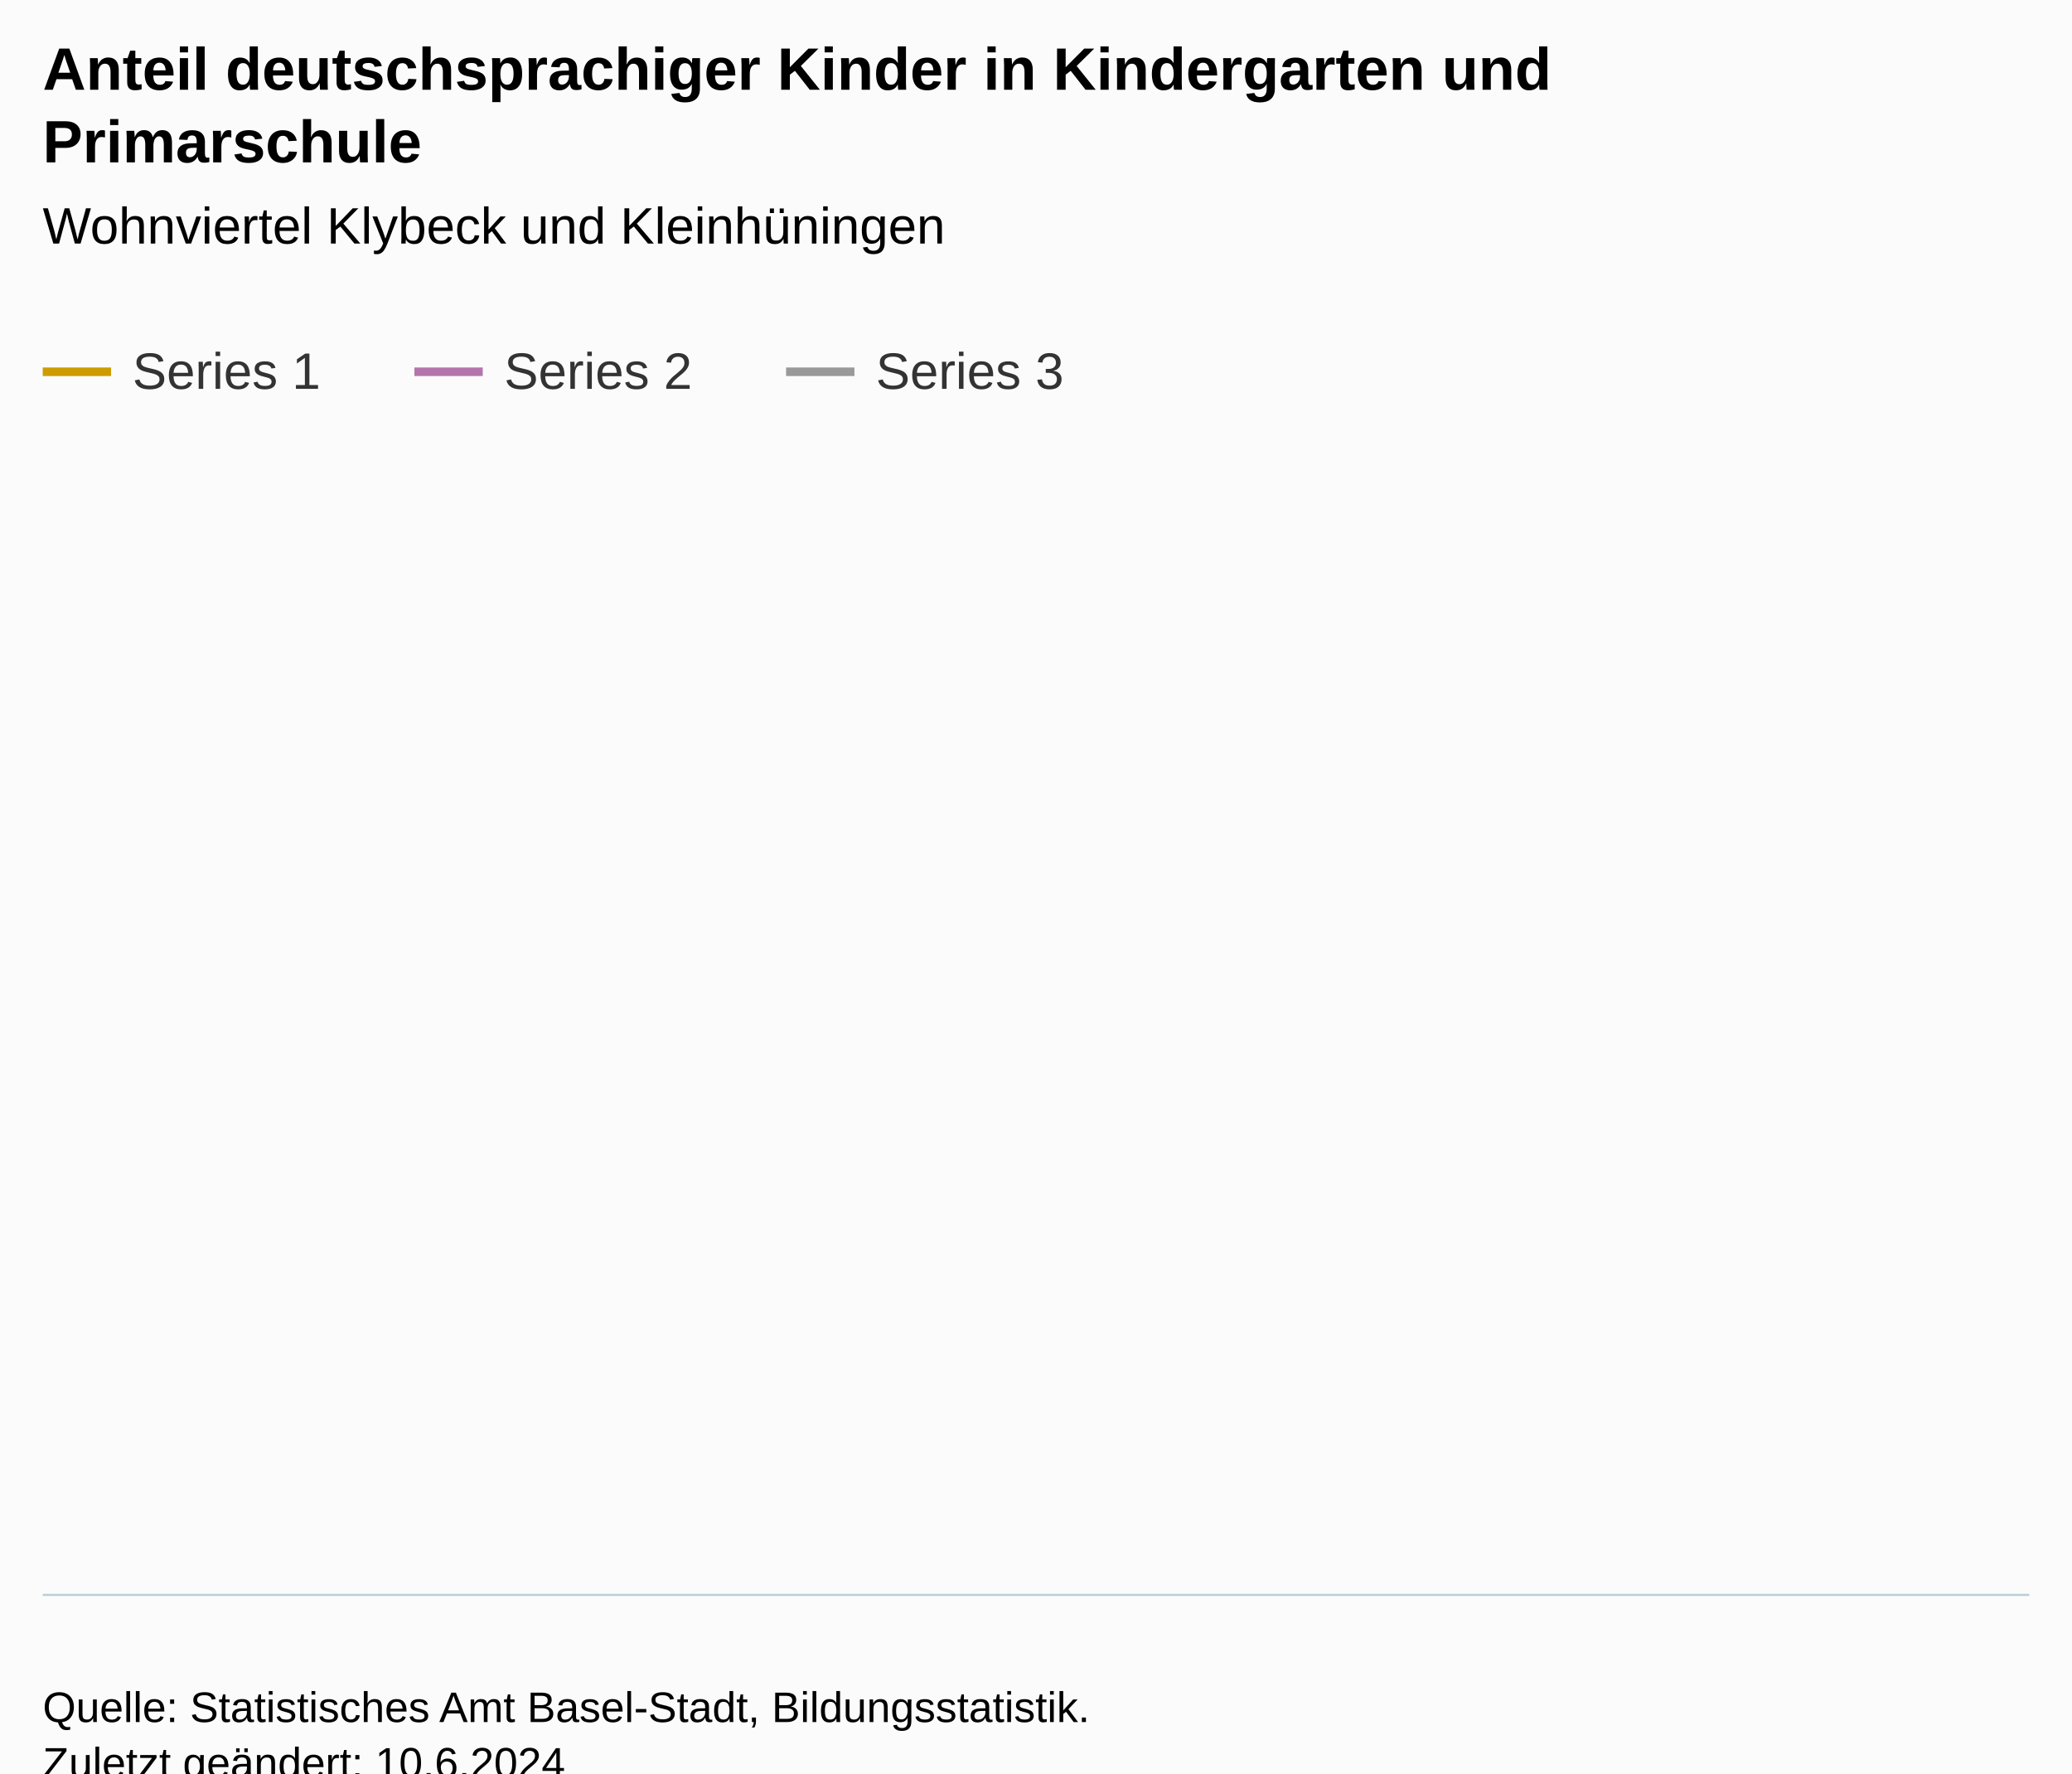
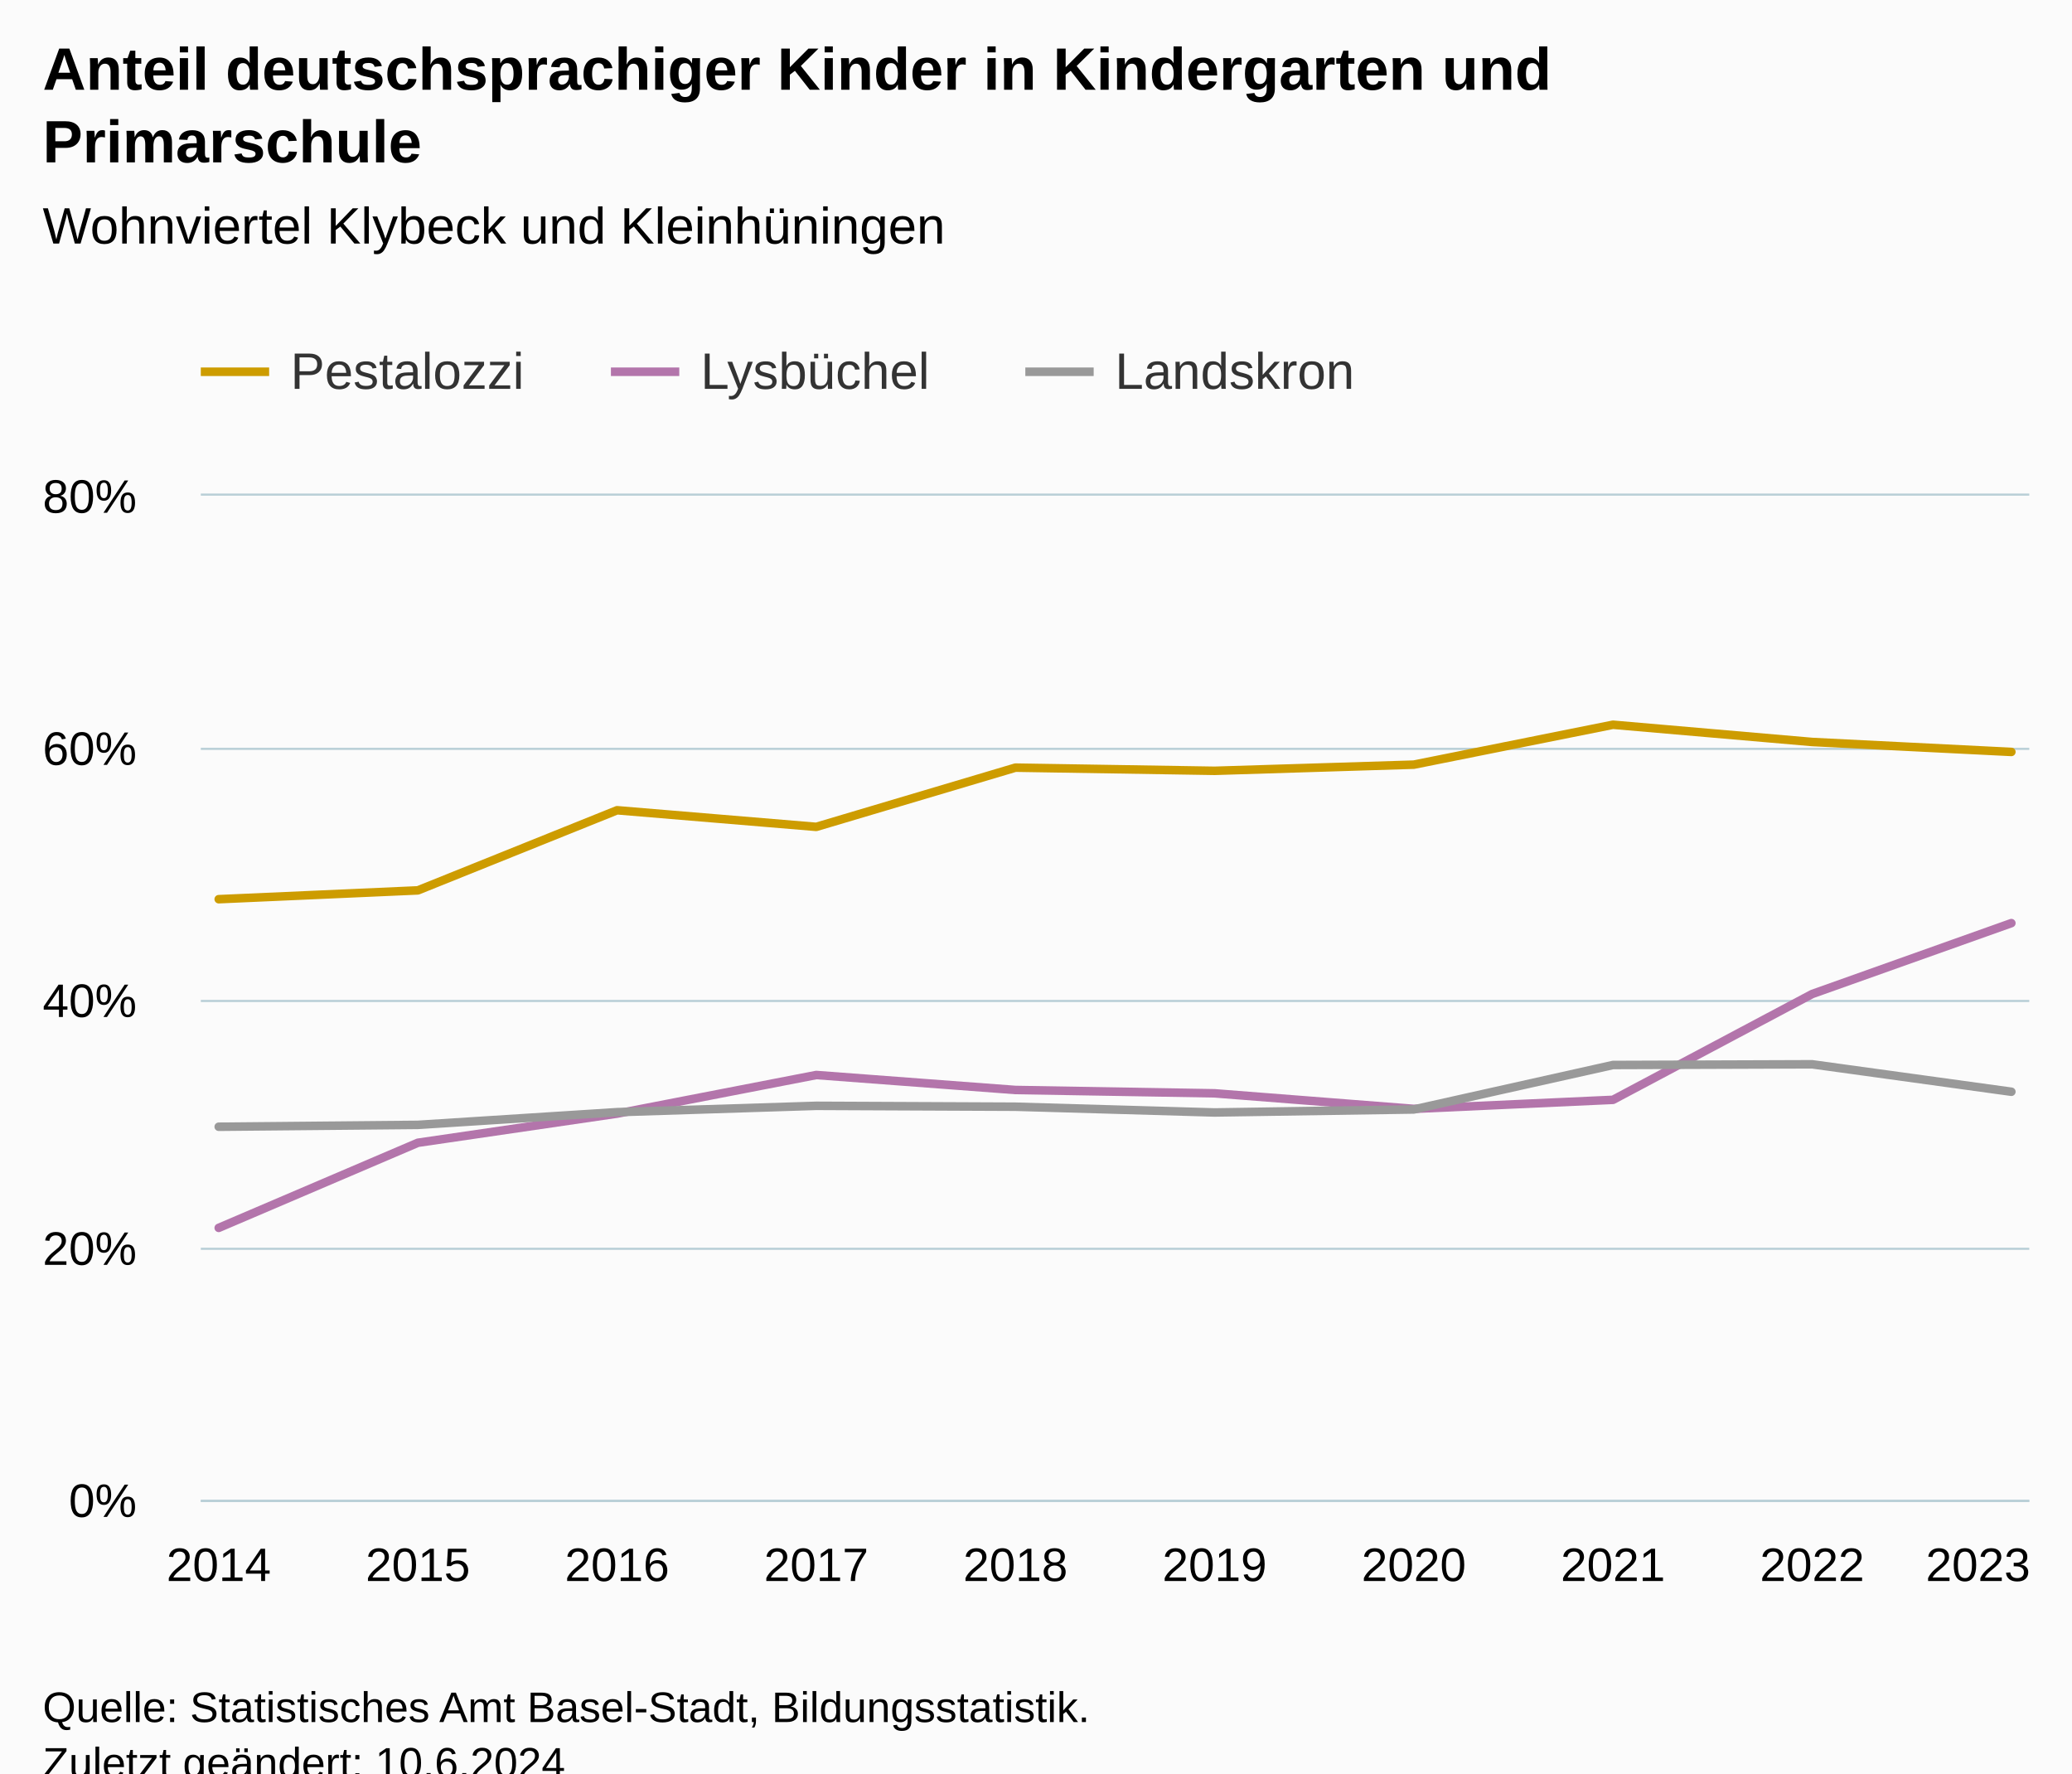
<svg xmlns="http://www.w3.org/2000/svg" version="1.1" class="highcharts-root" style="font-family:Arial;font-size:12px;" viewBox="0 0 485 415">
  <defs>
-     <clipPath id="highcharts-w0711k8-7-">
-       <rect x="0" y="0" width="465" height="257" fill="none" />
+     <clipPath id="highcharts-8eoaxzz-37-">
+       <rect x="0" y="0" width="428" height="235" fill="none" />
    </clipPath>
-     <clipPath id="highcharts-w0711k8-8-">
-       <rect x="0" y="0" width="465" height="257" fill="none" />
+     <clipPath id="highcharts-8eoaxzz-48-">
+       <rect x="0" y="0" width="428" height="235" fill="none" />
    </clipPath>
-     <clipPath id="highcharts-w0711k8-9-">
-       <rect x="10" y="116" width="465" height="257" fill="none" />
+     <clipPath id="highcharts-8eoaxzz-69-">
+       <rect x="47" y="116" width="428" height="235" fill="none" />
    </clipPath>
  </defs>
  <rect fill="#fbfbfb" class="highcharts-background" x="0" y="0" width="485" height="428" rx="0" ry="0" />
-   <rect fill="none" class="highcharts-plot-background" x="10" y="116" width="465" height="257" />
+   <rect fill="none" class="highcharts-plot-background" x="47" y="116" width="428" height="235" />
  <g class="highcharts-pane-group" data-z-index="0" />
-   <g class="highcharts-grid highcharts-xaxis-grid" data-z-index="1" />
-   <g class="highcharts-grid highcharts-yaxis-grid" data-z-index="1" />
-   <rect fill="none" class="highcharts-plot-border" data-z-index="1" x="10" y="116" width="465" height="257" />
+   <g class="highcharts-grid highcharts-xaxis-grid" data-z-index="1">
+     <path fill="none" data-z-index="1" class="highcharts-grid-line" d="M 50.5 116 L 50.5 351" opacity="1" />
+     <path fill="none" data-z-index="1" class="highcharts-grid-line" d="M 97.5 116 L 97.5 351" opacity="1" />
+     <path fill="none" data-z-index="1" class="highcharts-grid-line" d="M 143.5 116 L 143.5 351" opacity="1" />
+     <path fill="none" data-z-index="1" class="highcharts-grid-line" d="M 190.5 116 L 190.5 351" opacity="1" />
+     <path fill="none" data-z-index="1" class="highcharts-grid-line" d="M 237.5 116 L 237.5 351" opacity="1" />
+     <path fill="none" data-z-index="1" class="highcharts-grid-line" d="M 283.5 116 L 283.5 351" opacity="1" />
+     <path fill="none" data-z-index="1" class="highcharts-grid-line" d="M 330.5 116 L 330.5 351" opacity="1" />
+     <path fill="none" data-z-index="1" class="highcharts-grid-line" d="M 377.5 116 L 377.5 351" opacity="1" />
+     <path fill="none" data-z-index="1" class="highcharts-grid-line" d="M 423.5 116 L 423.5 351" opacity="1" />
+     <path fill="none" data-z-index="1" class="highcharts-grid-line" d="M 470.5 116 L 470.5 351" opacity="1" />
+   </g>
+   <g class="highcharts-grid highcharts-yaxis-grid" data-z-index="1">
+     <path fill="none" stroke="#B9CFD7" stroke-width="0.5" data-z-index="1" class="highcharts-grid-line" d="M 47 351.25 L 475 351.25" opacity="1" />
+     <path fill="none" stroke="#B9CFD7" stroke-width="0.5" data-z-index="1" class="highcharts-grid-line" d="M 47 292.25 L 475 292.25" opacity="1" />
+     <path fill="none" stroke="#B9CFD7" stroke-width="0.5" data-z-index="1" class="highcharts-grid-line" d="M 47 234.25 L 475 234.25" opacity="1" />
+     <path fill="none" stroke="#B9CFD7" stroke-width="0.5" data-z-index="1" class="highcharts-grid-line" d="M 47 175.25 L 475 175.25" opacity="1" />
+     <path fill="none" stroke="#B9CFD7" stroke-width="0.5" data-z-index="1" class="highcharts-grid-line" d="M 47 115.75 L 475 115.75" opacity="1" />
+   </g>
+   <rect fill="none" class="highcharts-plot-border" data-z-index="1" x="47" y="116" width="428" height="235" />
  <g class="highcharts-axis highcharts-xaxis" data-z-index="2">
-     <path fill="none" class="highcharts-axis-line" stroke="#B9CFD7" stroke-width="0.5" data-z-index="7" d="M 10 373.25 L 475 373.25" />
+     <path fill="none" class="highcharts-axis-line" stroke="#B9CFD7" stroke-width="0.5" data-z-index="7" d="M 47 351.25 L 475 351.25" />
  </g>
  <g class="highcharts-axis highcharts-yaxis" data-z-index="2">
-     <path fill="none" class="highcharts-axis-line" data-z-index="7" d="M 10 116 L 10 373" />
+     <path fill="none" class="highcharts-axis-line" data-z-index="7" d="M 47 116 L 47 351" />
  </g>
  <g class="highcharts-series-group" data-z-index="3">
-     <g class="highcharts-series highcharts-series-0 highcharts-line-series" data-z-index="0.1" opacity="1" transform="translate(10,116) scale(1 1)" clip-path="url(#highcharts-w0711k8-8-)" />
-     <g class="highcharts-markers highcharts-series-0 highcharts-line-series" data-z-index="0.1" opacity="1" transform="translate(10,116) scale(1 1)" clip-path="none" />
-     <g class="highcharts-series highcharts-series-1 highcharts-line-series" data-z-index="0.1" opacity="1" transform="translate(10,116) scale(1 1)" clip-path="url(#highcharts-w0711k8-8-)" />
-     <g class="highcharts-markers highcharts-series-1 highcharts-line-series" data-z-index="0.1" opacity="1" transform="translate(10,116) scale(1 1)" clip-path="none" />
-     <g class="highcharts-series highcharts-series-2 highcharts-line-series" data-z-index="0.1" opacity="1" transform="translate(10,116) scale(1 1)" clip-path="url(#highcharts-w0711k8-8-)" />
-     <g class="highcharts-markers highcharts-series-2 highcharts-line-series" data-z-index="0.1" opacity="1" transform="translate(10,116) scale(1 1)" clip-path="none" />
+     <g class="highcharts-series highcharts-series-0 highcharts-line-series" data-z-index="0.1" opacity="1" transform="translate(47,116) scale(1 1)" clip-path="url(#highcharts-8eoaxzz-48-)">
+       <path fill="none" d="M 4.196 94.433 L 50.819 92.37 L 97.442 73.619 L 144.065 77.508 L 190.688 63.646 L 237.312 64.388 L 283.935 62.946 L 330.558 53.606 L 377.181 57.642 L 423.804 59.968" class="highcharts-graph" data-z-index="1" stroke="#cd9c00" stroke-width="2" stroke-linejoin="round" stroke-linecap="round" />
+     </g>
+     <g class="highcharts-markers highcharts-series-0 highcharts-line-series" data-z-index="0.1" opacity="1" transform="translate(47,116) scale(1 1)" clip-path="none" />
+     <g class="highcharts-series highcharts-series-1 highcharts-line-series" data-z-index="0.1" opacity="1" transform="translate(47,116) scale(1 1)" clip-path="url(#highcharts-8eoaxzz-48-)">
+       <path fill="none" d="M 4.196 171.354 L 50.819 151.433 L 97.442 144.615 L 144.065 135.577 L 190.688 139.082 L 237.312 139.865 L 283.935 143.504 L 330.558 141.387 L 377.181 116.623 L 423.804 100.034" class="highcharts-graph" data-z-index="1" stroke="#b375ab" stroke-width="2" stroke-linejoin="round" stroke-linecap="round" />
+     </g>
+     <g class="highcharts-markers highcharts-series-1 highcharts-line-series" data-z-index="0.1" opacity="1" transform="translate(47,116) scale(1 1)" clip-path="none" />
+     <g class="highcharts-series highcharts-series-2 highcharts-line-series" data-z-index="0.1" opacity="1" transform="translate(47,116) scale(1 1)" clip-path="url(#highcharts-8eoaxzz-48-)">
+       <path fill="none" d="M 4.196 147.686 L 50.819 147.248 L 97.442 144.274 L 144.065 142.791 L 190.688 142.998 L 237.312 144.345 L 283.935 143.642 L 330.558 133.234 L 377.181 133.072 L 423.804 139.495" class="highcharts-graph" data-z-index="1" stroke="#999999" stroke-width="2" stroke-linejoin="round" stroke-linecap="round" />
+     </g>
+     <g class="highcharts-markers highcharts-series-2 highcharts-line-series" data-z-index="0.1" opacity="1" transform="translate(47,116) scale(1 1)" clip-path="none" />
  </g>
  <text x="10" text-anchor="start" class="highcharts-title" data-z-index="4" style="color:#000000;font-size:14px;font-weight:bold;fill:#000000;" y="21">
    <tspan>Anteil deutschsprachiger Kinder in Kindergarten und</tspan>
    <tspan dy="17" x="10">Primarschule</tspan>
  </text>
  <text x="10" text-anchor="start" class="highcharts-subtitle" data-z-index="4" style="color:#000000;font-size:12px;font-weight:normal;fill:#000000;" y="57">
    <tspan>Wohnviertel Klybeck und Kleinhüningen</tspan>
  </text>
  <text x="10" text-anchor="start" class="highcharts-caption" data-z-index="4" style="color:#666666;fill:#666666;" y="385" />
-   <g class="highcharts-legend" data-z-index="7" transform="translate(2,73)">
-     <rect fill="none" class="highcharts-legend-box" rx="0" ry="0" x="0" y="0" width="257" height="31" visibility="visible" />
+   <g class="highcharts-legend" data-z-index="7" transform="translate(39,73)">
+     <rect fill="none" class="highcharts-legend-box" rx="0" ry="0" x="0" y="0" width="289" height="31" visibility="visible" />
    <g data-z-index="1">
      <g>
        <g class="highcharts-legend-item highcharts-line-series highcharts-color-undefined highcharts-series-0" data-z-index="1" transform="translate(8,3)">
          <path fill="none" d="M 0 11 L 16 11" class="highcharts-graph" stroke="#cd9c00" stroke-width="2" />
          <text x="21" style="color:#333333;cursor:pointer;font-size:12px;font-weight:normal;fill:#333333;" text-anchor="start" data-z-index="2" y="15">
-             <tspan>Series 1</tspan>
+             <tspan>Pestalozzi</tspan>
          </text>
        </g>
-         <g class="highcharts-legend-item highcharts-line-series highcharts-color-undefined highcharts-series-1" data-z-index="1" transform="translate(95,3)">
+         <g class="highcharts-legend-item highcharts-line-series highcharts-color-undefined highcharts-series-1" data-z-index="1" transform="translate(104,3)">
          <path fill="none" d="M 0 11 L 16 11" class="highcharts-graph" stroke="#b375ab" stroke-width="2" />
          <text x="21" y="15" style="color:#333333;cursor:pointer;font-size:12px;font-weight:normal;fill:#333333;" text-anchor="start" data-z-index="2">
-             <tspan>Series 2</tspan>
+             <tspan>Lysbüchel</tspan>
          </text>
        </g>
-         <g class="highcharts-legend-item highcharts-line-series highcharts-color-undefined highcharts-series-2" data-z-index="1" transform="translate(182,3)">
+         <g class="highcharts-legend-item highcharts-line-series highcharts-color-undefined highcharts-series-2" data-z-index="1" transform="translate(201,3)">
          <path fill="none" d="M 0 11 L 16 11" class="highcharts-graph" stroke="#999999" stroke-width="2" />
          <text x="21" y="15" style="color:#333333;cursor:pointer;font-size:12px;font-weight:normal;fill:#333333;" text-anchor="start" data-z-index="2">
-             <tspan>Series 3</tspan>
+             <tspan>Landskron</tspan>
          </text>
        </g>
      </g>
    </g>
  </g>
-   <g class="highcharts-axis-labels highcharts-xaxis-labels" data-z-index="7" />
-   <g class="highcharts-axis-labels highcharts-yaxis-labels" data-z-index="7" />
+   <g class="highcharts-axis-labels highcharts-xaxis-labels" data-z-index="7">
+     <text x="51.196" style="color:#000000;cursor:default;font-size:11px;fill:#000000;" text-anchor="middle" transform="translate(0,0)" y="370" opacity="1">2014</text>
+     <text x="97.819" style="color:#000000;cursor:default;font-size:11px;fill:#000000;" text-anchor="middle" transform="translate(0,0)" y="370" opacity="1">2015</text>
+     <text x="144.442" style="color:#000000;cursor:default;font-size:11px;fill:#000000;" text-anchor="middle" transform="translate(0,0)" y="370" opacity="1">2016</text>
+     <text x="191.065" style="color:#000000;cursor:default;font-size:11px;fill:#000000;" text-anchor="middle" transform="translate(0,0)" y="370" opacity="1">2017</text>
+     <text x="237.688" style="color:#000000;cursor:default;font-size:11px;fill:#000000;" text-anchor="middle" transform="translate(0,0)" y="370" opacity="1">2018</text>
+     <text x="284.312" style="color:#000000;cursor:default;font-size:11px;fill:#000000;" text-anchor="middle" transform="translate(0,0)" y="370" opacity="1">2019</text>
+     <text x="330.935" style="color:#000000;cursor:default;font-size:11px;fill:#000000;" text-anchor="middle" transform="translate(0,0)" y="370" opacity="1">2020</text>
+     <text x="377.558" style="color:#000000;cursor:default;font-size:11px;fill:#000000;" text-anchor="middle" transform="translate(0,0)" y="370" opacity="1">2021</text>
+     <text x="424.181" style="color:#000000;cursor:default;font-size:11px;fill:#000000;" text-anchor="middle" transform="translate(0,0)" y="370" opacity="1">2022</text>
+     <text x="463" style="color:#000000;cursor:default;font-size:11px;fill:#000000;" text-anchor="middle" transform="translate(0,0)" y="370" opacity="1">2023</text>
+   </g>
+   <g class="highcharts-axis-labels highcharts-yaxis-labels" data-z-index="7">
+     <text x="32" style="color:#000000;cursor:default;font-size:11px;fill:#000000;" text-anchor="end" transform="translate(0,0)" y="355" opacity="1">0%</text>
+     <text x="32" style="color:#000000;cursor:default;font-size:11px;fill:#000000;" text-anchor="end" transform="translate(0,0)" y="296" opacity="1">20%</text>
+     <text x="32" style="color:#000000;cursor:default;font-size:11px;fill:#000000;" text-anchor="end" transform="translate(0,0)" y="238" opacity="1">40%</text>
+     <text x="32" style="color:#000000;cursor:default;font-size:11px;fill:#000000;" text-anchor="end" transform="translate(0,0)" y="179" opacity="1">60%</text>
+     <text x="32" style="color:#000000;cursor:default;font-size:11px;fill:#000000;" text-anchor="end" transform="translate(0,0)" y="120" opacity="1">80%</text>
+   </g>
  <text x="10" class="highcharts-credits" text-anchor="start" data-z-index="8" style="cursor:default;color:#000000;font-size:10px;fill:#000000;" y="403">
    <tspan>Quelle: Statistisches Amt Basel-Stadt, Bildungsstatistik.</tspan>
    <tspan x="10" dy="13">Zuletzt geändert: 10.6.2024</tspan>
  </text>
-   <g class="highcharts-control-points" data-z-index="99" clip-path="url(#highcharts-w0711k8-9-)" />
+   <g class="highcharts-control-points" data-z-index="99" clip-path="url(#highcharts-8eoaxzz-69-)" />
</svg>
